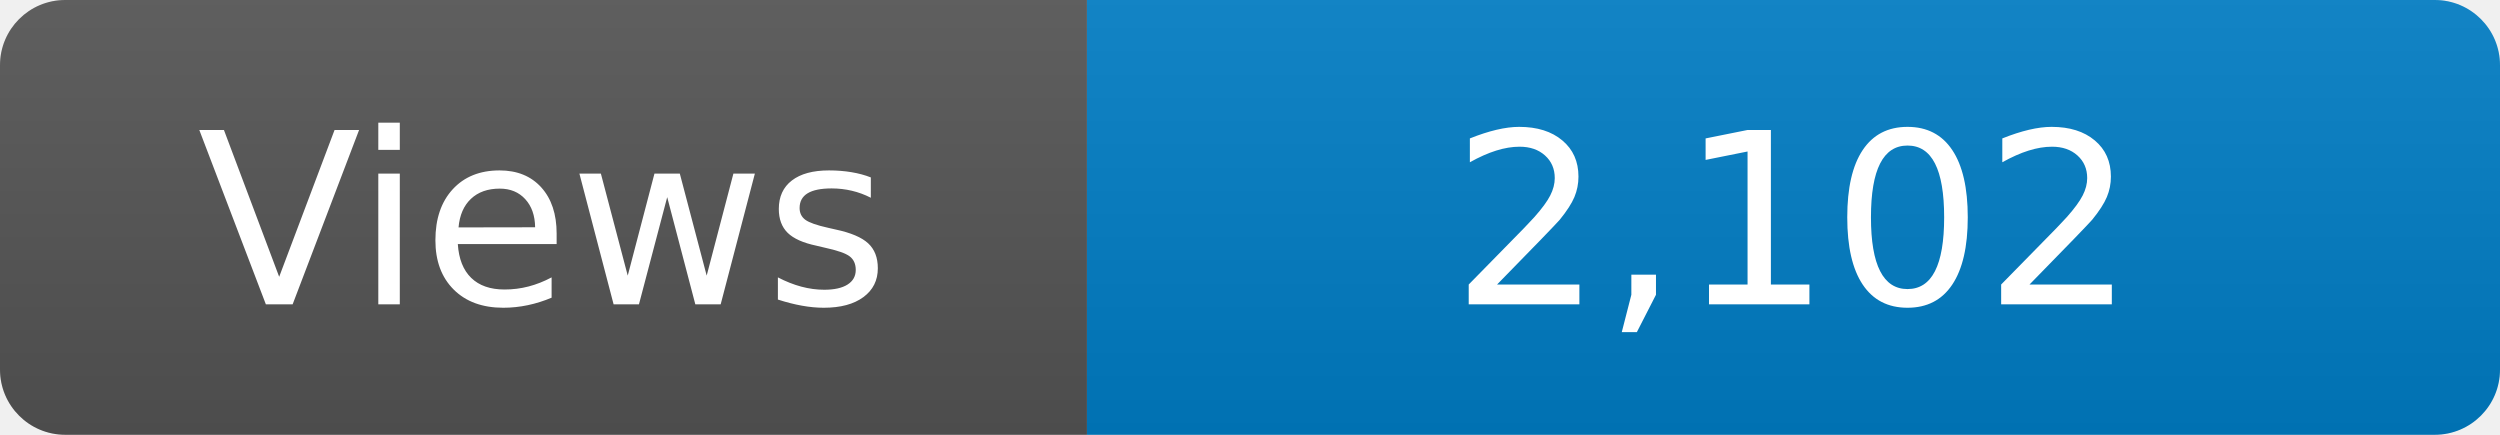
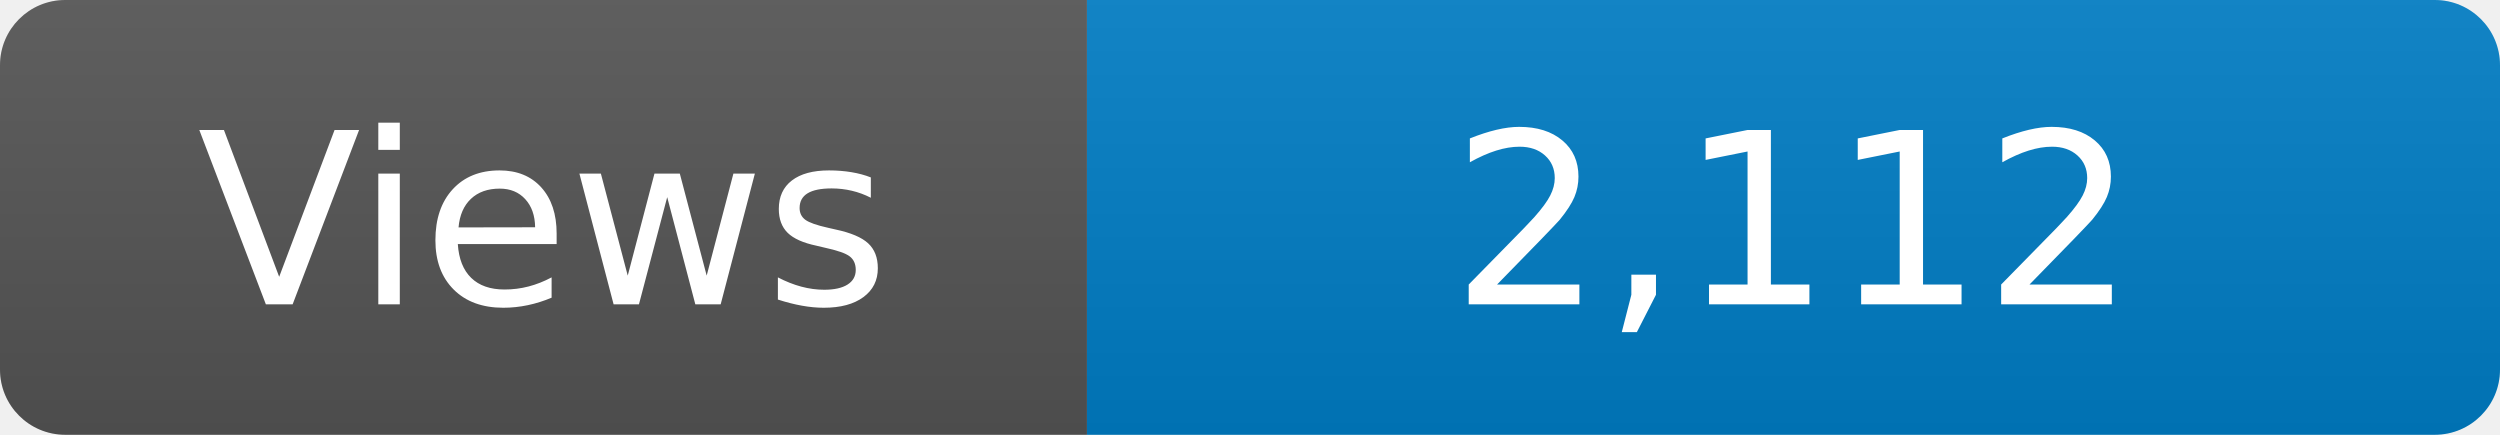
<svg xmlns="http://www.w3.org/2000/svg" width="115" height="20" role="img" aria-label="Maintained?: yes">
  <linearGradient id="s" x2="0" y2="100%">
    <stop offset="0" stop-color="#bbb" stop-opacity=".1" />
    <stop offset="1" stop-opacity=".1" />
  </linearGradient>
  <clipPath id="r">
    <rect width="115" height="20" rx="3" fill="#fff" />
  </clipPath>
  <g clip-path="url(#r)">
    <rect width="50" height="20" fill="#555" />
    <rect x="50" width="160" height="20" fill="#007ec6" />
    <rect width="115" height="20" fill="url(#s)" />
  </g>
  <g fill="#fff" text-anchor="middle" font-family="Verdana,Geneva,DejaVu Sans,sans-serif" font-size="110">
    <text x="250" y="140" transform="scale(.1)" fill="#fff">Views</text>
-     <text x="825" y="140" transform="scale(.1)" fill="#fff">2,102</text>
+     <text x="825" y="140" transform="scale(.1)" fill="#fff">2,112</text>
  </g>
</svg>
